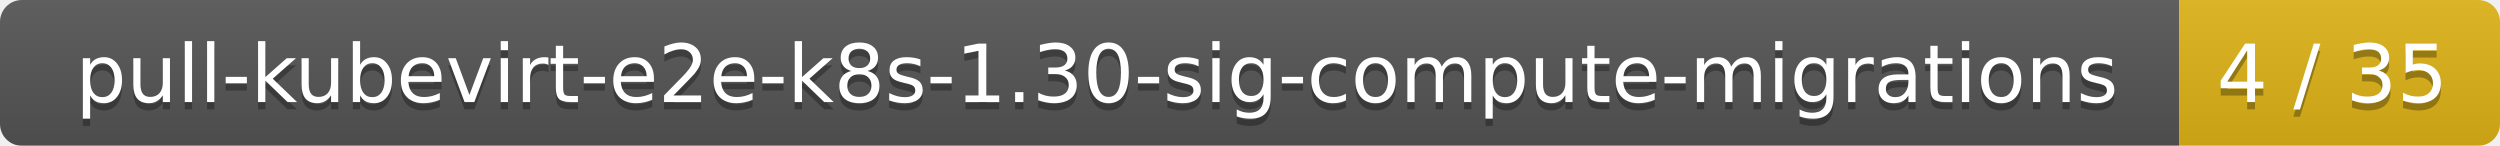
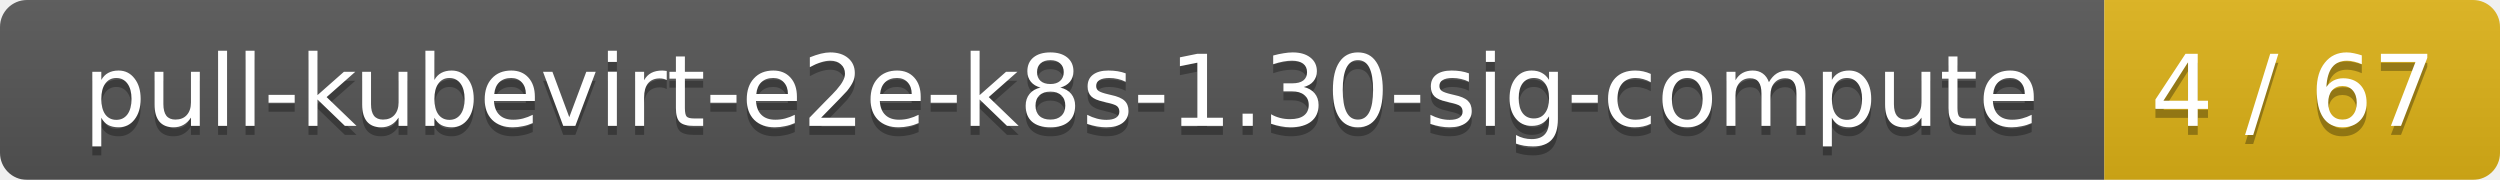
- <svg xmlns="http://www.w3.org/2000/svg" width="343" height="20">
+ <svg xmlns="http://www.w3.org/2000/svg" width="278" height="20">
  <linearGradient id="smooth" x2="0" y2="100%">
    <stop offset="0" stop-color="#bbb" stop-opacity=".1" />
    <stop offset="1" stop-opacity=".1" />
  </linearGradient>
  <mask id="round">
-     <rect width="343" height="20" rx="3" fill="#fff" />
+     <rect width="278" height="20" rx="3" fill="#fff" />
  </mask>
  <g mask="url(#round)">
-     <rect width="299" height="20" fill="#555" />
-     <rect x="299" width="44" height="20" fill="#dfb317" />
-     <rect width="343" height="20" fill="url(#smooth)" />
+     <rect width="234" height="20" fill="#555" />
+     <rect x="234" width="44" height="20" fill="#dfb317" />
+     <rect width="278" height="20" fill="url(#smooth)" />
  </g>
  <g fill="#fff" text-anchor="middle" font-family="DejaVu Sans,Verdana,Geneva,sans-serif" font-size="11">
-     <text x="150.5" y="15" fill="#010101" fill-opacity=".3">pull-kubevirt-e2e-k8s-1.30-sig-compute-migrations</text>
-     <text x="150.5" y="14">pull-kubevirt-e2e-k8s-1.30-sig-compute-migrations</text>
-     <text x="320" y="15" fill="#010101" fill-opacity=".3">4 / 35</text>
-     <text x="320" y="14">4 / 35</text>
+     <text x="118" y="15" fill="#010101" fill-opacity=".3">pull-kubevirt-e2e-k8s-1.30-sig-compute</text>
+     <text x="118" y="14">pull-kubevirt-e2e-k8s-1.30-sig-compute</text>
+     <text x="255" y="15" fill="#010101" fill-opacity=".3">4 / 67</text>
+     <text x="255" y="14">4 / 67</text>
  </g>
</svg>
